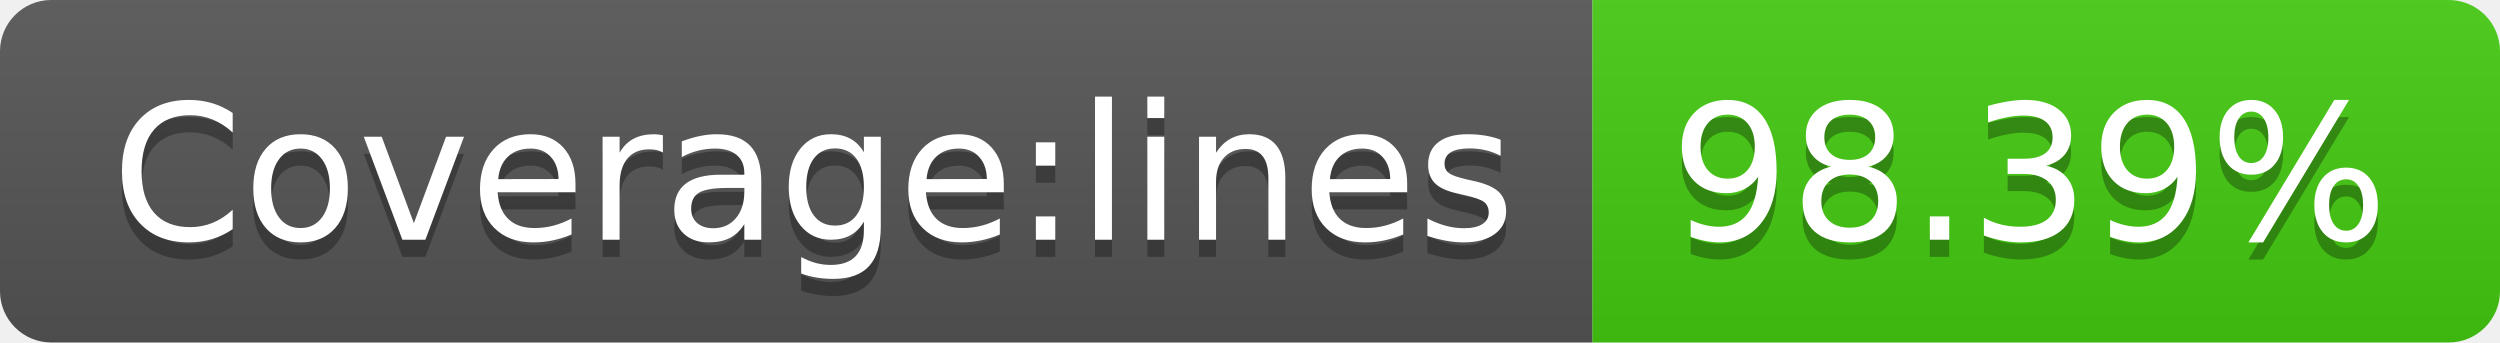
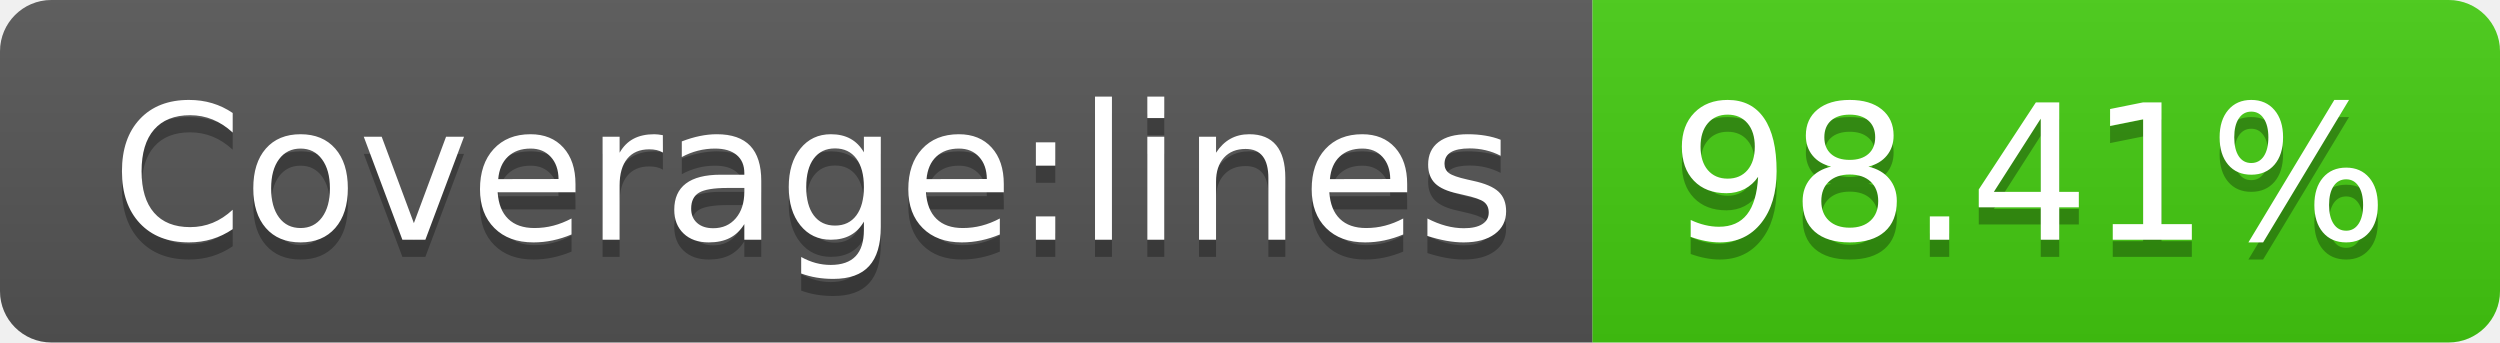
- <svg xmlns="http://www.w3.org/2000/svg" width="146" height="20" role="img" aria-label="Coverage:lines: 98.39%">
+ <svg xmlns="http://www.w3.org/2000/svg" width="146" height="20" role="img" aria-label="Coverage:lines: 98.41%">
  <linearGradient id="s" x2="0" y2="100%">
    <stop offset="0" stop-color="#bbb" stop-opacity=".1" />
    <stop offset="1" stop-opacity=".1" />
  </linearGradient>
  <clipPath id="r">
    <rect width="146" height="20" rx="3" fill="#fff" />
  </clipPath>
  <g clip-path="url(#r)">
    <rect width="93" height="20" fill="#555" />
    <rect x="93" width="53" height="20" fill="#4c1" />
    <rect width="146" height="20" fill="url(#s)" />
  </g>
  <g fill="#fff" text-anchor="middle" font-family="Verdana,Geneva,DejaVu Sans,sans-serif" text-rendering="geometricPrecision" font-size="110">
    <text aria-hidden="true" x="475" y="150" fill="#010101" fill-opacity=".3" transform="scale(.1)" textLength="830">Coverage:lines</text>
    <text x="475" y="140" transform="scale(.1)" fill="#fff" textLength="830">Coverage:lines</text>
-     <text aria-hidden="true" x="1185" y="150" fill="#010101" fill-opacity=".3" transform="scale(.1)" textLength="430">98.39%</text>
-     <text x="1185" y="140" transform="scale(.1)" fill="#fff" textLength="430">98.39%</text>
+     <text aria-hidden="true" x="1185" y="150" fill="#010101" fill-opacity=".3" transform="scale(.1)" textLength="430">98.41%</text>
+     <text x="1185" y="140" transform="scale(.1)" fill="#fff" textLength="430">98.41%</text>
  </g>
</svg>
